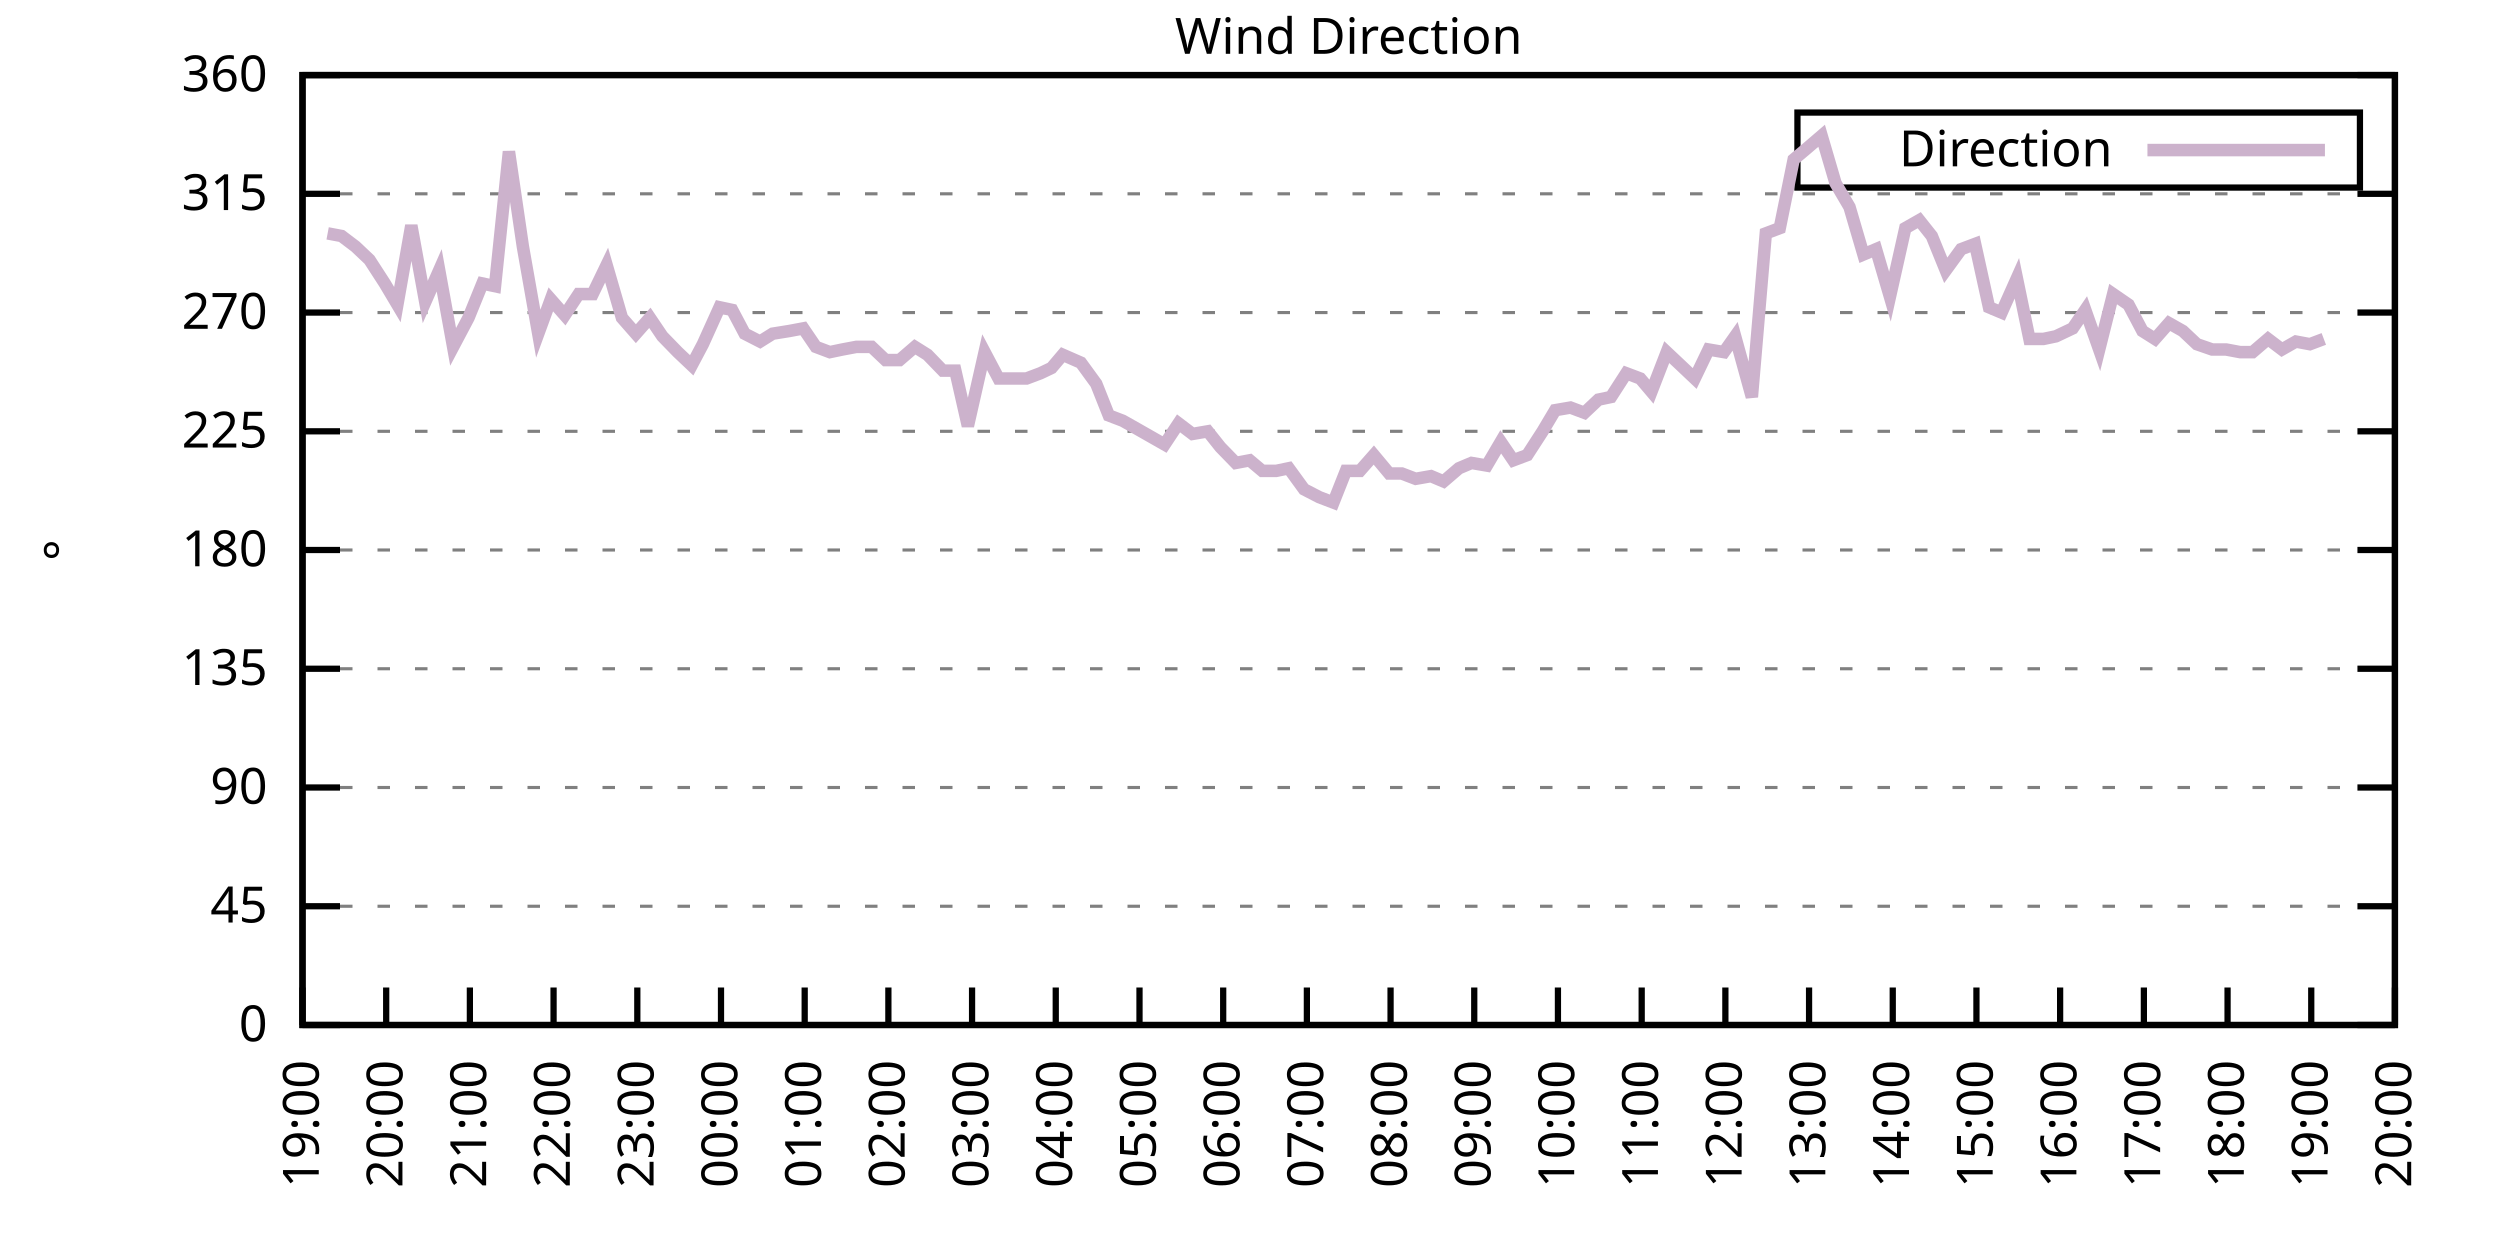
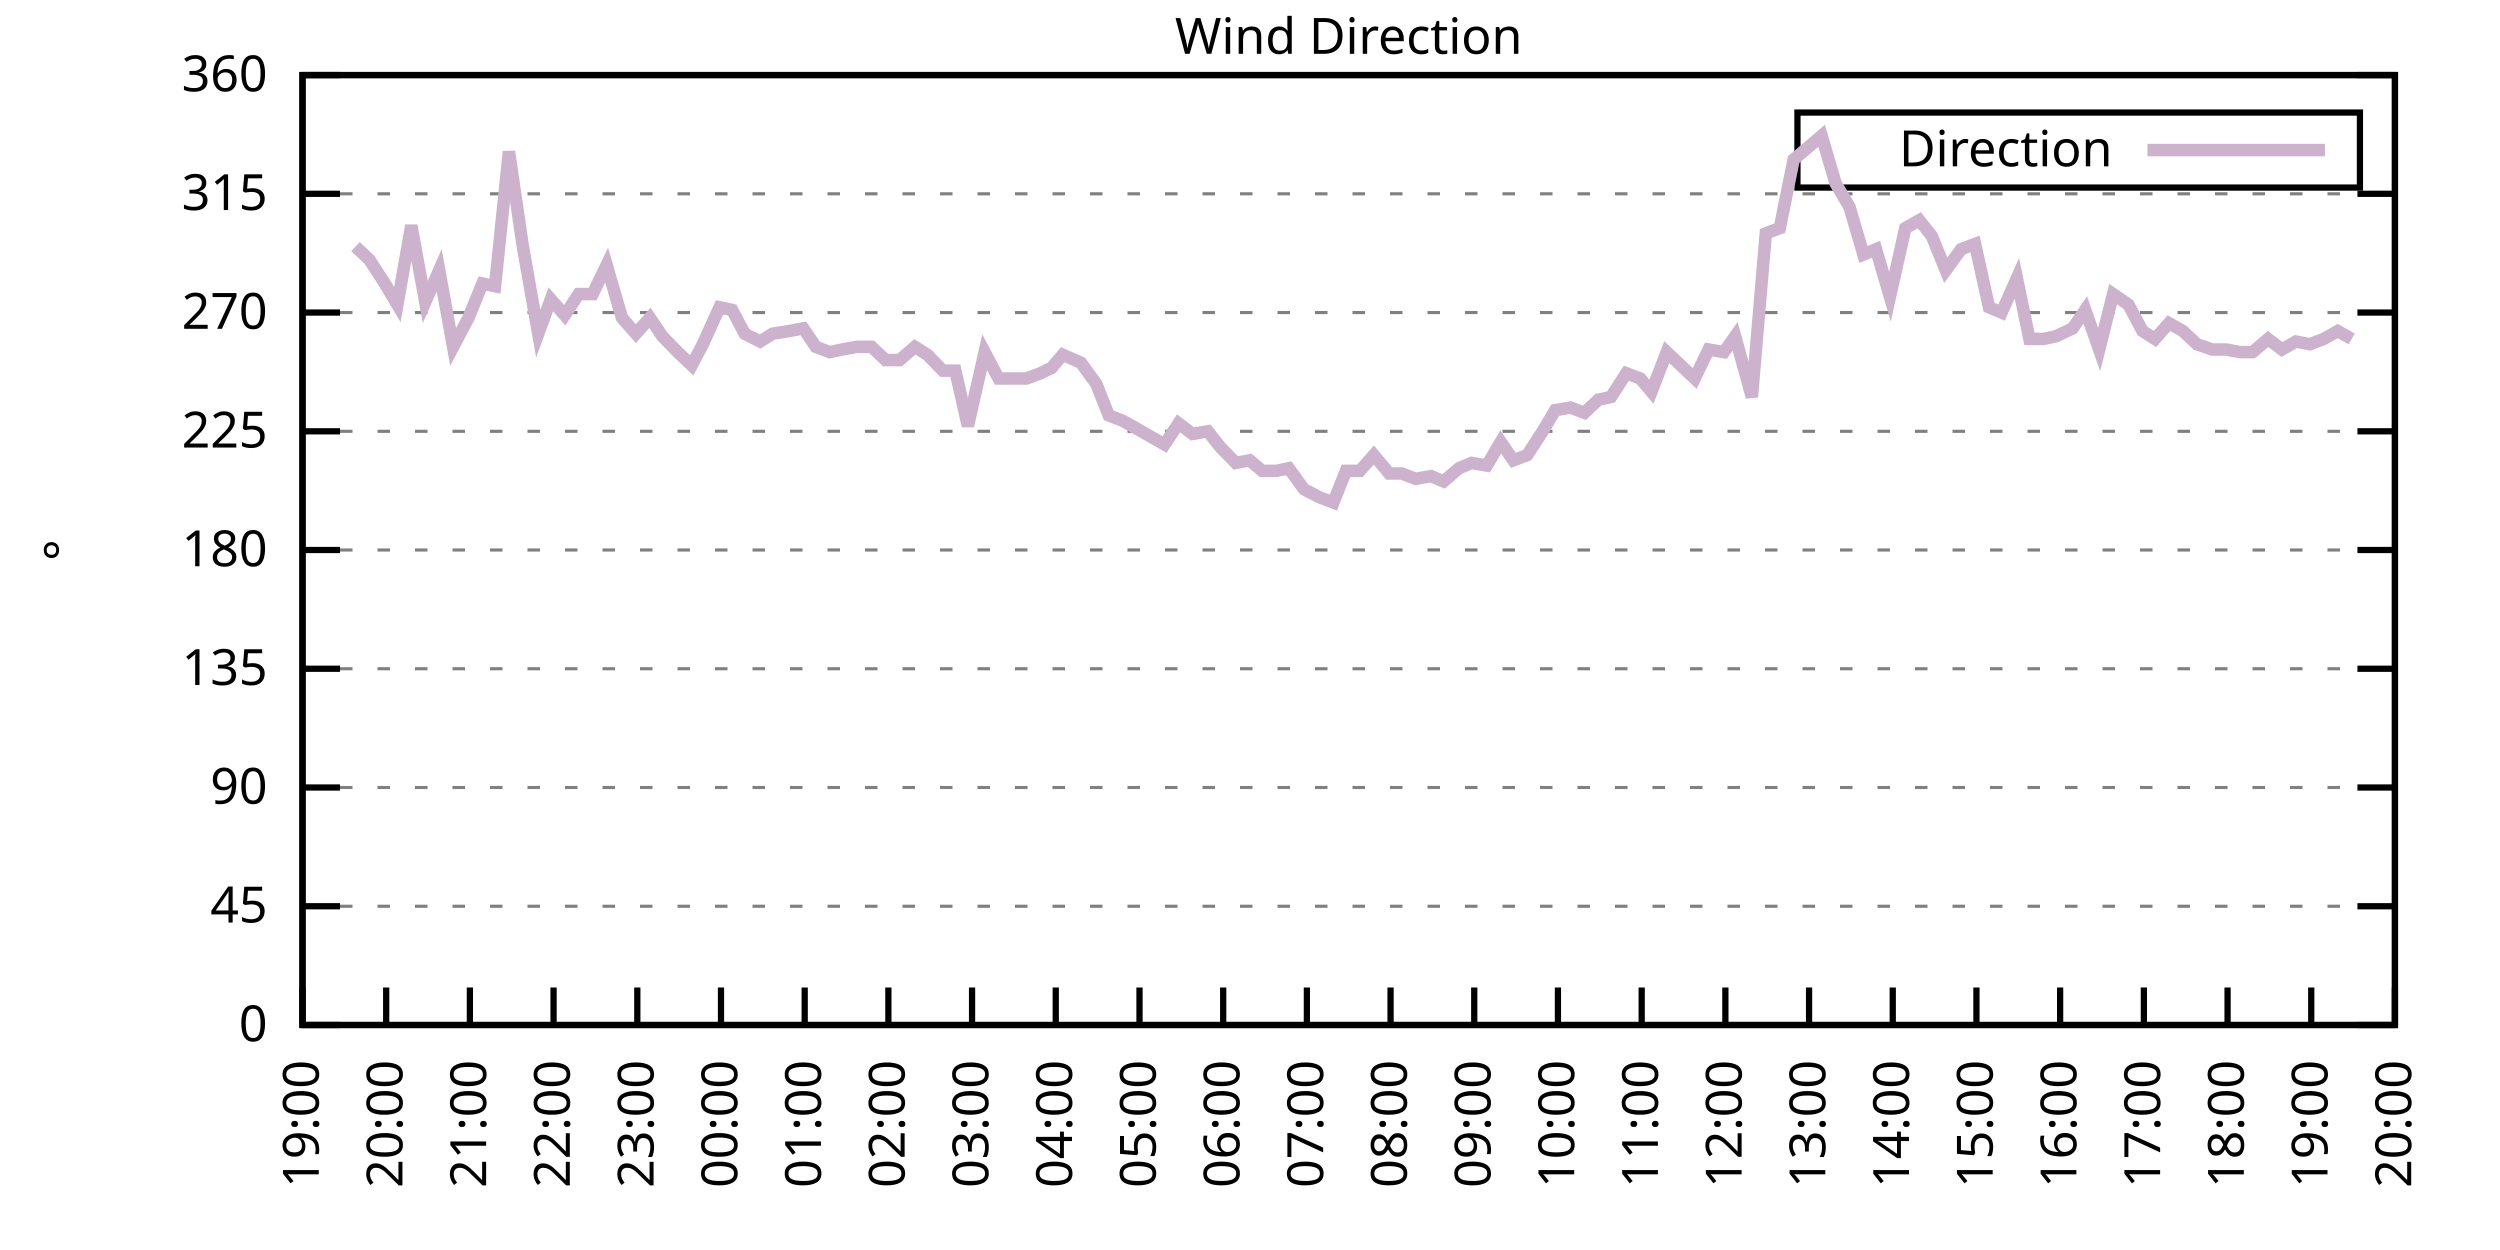
<svg xmlns="http://www.w3.org/2000/svg" xmlns:xlink="http://www.w3.org/1999/xlink" width="400" height="200" viewBox="0 0 400 200">
  <g id="gnuplot_canvas">
    <rect x="0" y="0" width="400" height="200" fill="none" />
    <defs>
      <circle id="gpDot" r="0.5" stroke-width="0.5" stroke="currentColor" />
      <path id="gpPt0" stroke-width="0.333" stroke="currentColor" d="M-1,0 h2 M0,-1 v2" />
      <path id="gpPt1" stroke-width="0.333" stroke="currentColor" d="M-1,-1 L1,1 M1,-1 L-1,1" />
      <path id="gpPt2" stroke-width="0.333" stroke="currentColor" d="M-1,0 L1,0 M0,-1 L0,1 M-1,-1 L1,1 M-1,1 L1,-1" />
      <rect id="gpPt3" stroke-width="0.333" stroke="currentColor" x="-1" y="-1" width="2" height="2" />
      <rect id="gpPt4" stroke-width="0.333" stroke="currentColor" fill="currentColor" x="-1" y="-1" width="2" height="2" />
      <circle id="gpPt5" stroke-width="0.333" stroke="currentColor" cx="0" cy="0" r="1" />
      <use xlink:href="#gpPt5" id="gpPt6" fill="currentColor" stroke="none" />
      <path id="gpPt7" stroke-width="0.333" stroke="currentColor" d="M0,-1.33 L-1.33,0.67 L1.33,0.67 z" />
      <use xlink:href="#gpPt7" id="gpPt8" fill="currentColor" stroke="none" />
      <use xlink:href="#gpPt7" id="gpPt9" stroke="currentColor" transform="rotate(180)" />
      <use xlink:href="#gpPt9" id="gpPt10" fill="currentColor" stroke="none" />
      <use xlink:href="#gpPt3" id="gpPt11" stroke="currentColor" transform="rotate(45)" />
      <use xlink:href="#gpPt11" id="gpPt12" fill="currentColor" stroke="none" />
      <path id="gpPt13" stroke-width="0.333" stroke="currentColor" d="M0,1.330 L1.265,0.411 L0.782,-1.067 L-0.782,-1.076 L-1.265,0.411 z" />
      <use xlink:href="#gpPt13" id="gpPt14" fill="currentColor" stroke="none" />
      <filter id="textbox" filterUnits="objectBoundingBox" x="0" y="0" height="1" width="1">
        <feFlood flood-color="white" flood-opacity="1" result="bgnd" />
        <feComposite in="SourceGraphic" in2="bgnd" operator="atop" />
      </filter>
      <filter id="greybox" filterUnits="objectBoundingBox" x="0" y="0" height="1" width="1">
        <feFlood flood-color="lightgrey" flood-opacity="1" result="grey" />
        <feComposite in="SourceGraphic" in2="grey" operator="atop" />
      </filter>
    </defs>
    <g fill="none" color="white" stroke="currentColor" stroke-width="1.00" stroke-linecap="butt" stroke-linejoin="miter">
</g>
    <g fill="none" color="black" stroke="currentColor" stroke-width="1.00" stroke-linecap="butt" stroke-linejoin="miter">
      <g stroke="none" shape-rendering="crispEdges">
        <polygon fill="rgb(255, 255, 255)" points="48.40,164.00 383.18,164.00 383.18,12.02 48.40,12.02 " />
      </g>
    </g>
    <g fill="none" color="black" stroke="currentColor" stroke-width="1.00" stroke-linecap="butt" stroke-linejoin="miter">
</g>
    <g fill="none" color="black" stroke="black" stroke-width="0.50" stroke-linecap="butt" stroke-linejoin="miter">
</g>
    <g fill="none" color="gray" stroke="currentColor" stroke-width="0.50" stroke-linecap="butt" stroke-linejoin="miter">
      <path stroke="gray" stroke-dasharray="2,4" class="gridline" d="M48.40,164.00 L383.19,164.00  " />
    </g>
    <g fill="none" color="gray" stroke="gray" stroke-width="1.00" stroke-linecap="butt" stroke-linejoin="miter">
</g>
    <g fill="none" color="black" stroke="currentColor" stroke-width="1.00" stroke-linecap="butt" stroke-linejoin="miter">
      <path stroke="black" d="M48.40,164.00 L54.40,164.00 M383.19,164.00 L377.19,164.00  " />
      <g transform="translate(42.80,166.60)" stroke="none" fill="black" font-family="Sans" font-size="8.00" text-anchor="end">
        <text>
          <tspan font-family="Sans"> 0</tspan>
        </text>
      </g>
    </g>
    <g fill="none" color="black" stroke="currentColor" stroke-width="1.00" stroke-linecap="butt" stroke-linejoin="miter">
</g>
    <g fill="none" color="black" stroke="black" stroke-width="0.50" stroke-linecap="butt" stroke-linejoin="miter">
</g>
    <g fill="none" color="gray" stroke="currentColor" stroke-width="0.50" stroke-linecap="butt" stroke-linejoin="miter">
      <path stroke="gray" stroke-dasharray="2,4" class="gridline" d="M48.40,145.00 L383.19,145.00  " />
    </g>
    <g fill="none" color="gray" stroke="gray" stroke-width="1.00" stroke-linecap="butt" stroke-linejoin="miter">
</g>
    <g fill="none" color="black" stroke="currentColor" stroke-width="1.00" stroke-linecap="butt" stroke-linejoin="miter">
      <path stroke="black" d="M48.40,145.00 L54.40,145.00 M383.19,145.00 L377.19,145.00  " />
      <g transform="translate(42.80,147.60)" stroke="none" fill="black" font-family="Sans" font-size="8.00" text-anchor="end">
        <text>
          <tspan font-family="Sans"> 45</tspan>
        </text>
      </g>
    </g>
    <g fill="none" color="black" stroke="currentColor" stroke-width="1.00" stroke-linecap="butt" stroke-linejoin="miter">
</g>
    <g fill="none" color="black" stroke="black" stroke-width="0.50" stroke-linecap="butt" stroke-linejoin="miter">
</g>
    <g fill="none" color="gray" stroke="currentColor" stroke-width="0.50" stroke-linecap="butt" stroke-linejoin="miter">
      <path stroke="gray" stroke-dasharray="2,4" class="gridline" d="M48.40,126.00 L383.19,126.00  " />
    </g>
    <g fill="none" color="gray" stroke="gray" stroke-width="1.00" stroke-linecap="butt" stroke-linejoin="miter">
</g>
    <g fill="none" color="black" stroke="currentColor" stroke-width="1.00" stroke-linecap="butt" stroke-linejoin="miter">
      <path stroke="black" d="M48.40,126.00 L54.40,126.00 M383.19,126.00 L377.19,126.00  " />
      <g transform="translate(42.80,128.60)" stroke="none" fill="black" font-family="Sans" font-size="8.00" text-anchor="end">
        <text>
          <tspan font-family="Sans"> 90</tspan>
        </text>
      </g>
    </g>
    <g fill="none" color="black" stroke="currentColor" stroke-width="1.00" stroke-linecap="butt" stroke-linejoin="miter">
</g>
    <g fill="none" color="black" stroke="black" stroke-width="0.50" stroke-linecap="butt" stroke-linejoin="miter">
</g>
    <g fill="none" color="gray" stroke="currentColor" stroke-width="0.50" stroke-linecap="butt" stroke-linejoin="miter">
      <path stroke="gray" stroke-dasharray="2,4" class="gridline" d="M48.40,107.00 L383.19,107.00  " />
    </g>
    <g fill="none" color="gray" stroke="gray" stroke-width="1.00" stroke-linecap="butt" stroke-linejoin="miter">
</g>
    <g fill="none" color="black" stroke="currentColor" stroke-width="1.00" stroke-linecap="butt" stroke-linejoin="miter">
      <path stroke="black" d="M48.40,107.00 L54.40,107.00 M383.19,107.00 L377.19,107.00  " />
      <g transform="translate(42.80,109.60)" stroke="none" fill="black" font-family="Sans" font-size="8.00" text-anchor="end">
        <text>
          <tspan font-family="Sans"> 135</tspan>
        </text>
      </g>
    </g>
    <g fill="none" color="black" stroke="currentColor" stroke-width="1.00" stroke-linecap="butt" stroke-linejoin="miter">
</g>
    <g fill="none" color="black" stroke="black" stroke-width="0.50" stroke-linecap="butt" stroke-linejoin="miter">
</g>
    <g fill="none" color="gray" stroke="currentColor" stroke-width="0.50" stroke-linecap="butt" stroke-linejoin="miter">
      <path stroke="gray" stroke-dasharray="2,4" class="gridline" d="M48.40,88.00 L383.19,88.00  " />
    </g>
    <g fill="none" color="gray" stroke="gray" stroke-width="1.00" stroke-linecap="butt" stroke-linejoin="miter">
</g>
    <g fill="none" color="black" stroke="currentColor" stroke-width="1.00" stroke-linecap="butt" stroke-linejoin="miter">
      <path stroke="black" d="M48.40,88.00 L54.40,88.00 M383.19,88.00 L377.19,88.00  " />
      <g transform="translate(42.80,90.60)" stroke="none" fill="black" font-family="Sans" font-size="8.00" text-anchor="end">
        <text>
          <tspan font-family="Sans"> 180</tspan>
        </text>
      </g>
    </g>
    <g fill="none" color="black" stroke="currentColor" stroke-width="1.00" stroke-linecap="butt" stroke-linejoin="miter">
</g>
    <g fill="none" color="black" stroke="black" stroke-width="0.50" stroke-linecap="butt" stroke-linejoin="miter">
</g>
    <g fill="none" color="gray" stroke="currentColor" stroke-width="0.50" stroke-linecap="butt" stroke-linejoin="miter">
      <path stroke="gray" stroke-dasharray="2,4" class="gridline" d="M48.40,69.01 L383.19,69.01  " />
    </g>
    <g fill="none" color="gray" stroke="gray" stroke-width="1.00" stroke-linecap="butt" stroke-linejoin="miter">
</g>
    <g fill="none" color="black" stroke="currentColor" stroke-width="1.00" stroke-linecap="butt" stroke-linejoin="miter">
      <path stroke="black" d="M48.40,69.01 L54.40,69.01 M383.19,69.01 L377.19,69.01  " />
      <g transform="translate(42.80,71.61)" stroke="none" fill="black" font-family="Sans" font-size="8.00" text-anchor="end">
        <text>
          <tspan font-family="Sans"> 225</tspan>
        </text>
      </g>
    </g>
    <g fill="none" color="black" stroke="currentColor" stroke-width="1.00" stroke-linecap="butt" stroke-linejoin="miter">
</g>
    <g fill="none" color="black" stroke="black" stroke-width="0.50" stroke-linecap="butt" stroke-linejoin="miter">
</g>
    <g fill="none" color="gray" stroke="currentColor" stroke-width="0.50" stroke-linecap="butt" stroke-linejoin="miter">
      <path stroke="gray" stroke-dasharray="2,4" class="gridline" d="M48.40,50.01 L383.19,50.01  " />
    </g>
    <g fill="none" color="gray" stroke="gray" stroke-width="1.00" stroke-linecap="butt" stroke-linejoin="miter">
</g>
    <g fill="none" color="black" stroke="currentColor" stroke-width="1.00" stroke-linecap="butt" stroke-linejoin="miter">
      <path stroke="black" d="M48.40,50.01 L54.40,50.01 M383.19,50.01 L377.19,50.01  " />
      <g transform="translate(42.80,52.61)" stroke="none" fill="black" font-family="Sans" font-size="8.00" text-anchor="end">
        <text>
          <tspan font-family="Sans"> 270</tspan>
        </text>
      </g>
    </g>
    <g fill="none" color="black" stroke="currentColor" stroke-width="1.00" stroke-linecap="butt" stroke-linejoin="miter">
</g>
    <g fill="none" color="black" stroke="black" stroke-width="0.50" stroke-linecap="butt" stroke-linejoin="miter">
</g>
    <g fill="none" color="gray" stroke="currentColor" stroke-width="0.50" stroke-linecap="butt" stroke-linejoin="miter">
      <path stroke="gray" stroke-dasharray="2,4" class="gridline" d="M48.40,31.01 L383.19,31.01  " />
    </g>
    <g fill="none" color="gray" stroke="gray" stroke-width="1.00" stroke-linecap="butt" stroke-linejoin="miter">
</g>
    <g fill="none" color="black" stroke="currentColor" stroke-width="1.00" stroke-linecap="butt" stroke-linejoin="miter">
      <path stroke="black" d="M48.40,31.01 L54.40,31.01 M383.19,31.01 L377.19,31.01  " />
      <g transform="translate(42.80,33.61)" stroke="none" fill="black" font-family="Sans" font-size="8.00" text-anchor="end">
        <text>
          <tspan font-family="Sans"> 315</tspan>
        </text>
      </g>
    </g>
    <g fill="none" color="black" stroke="currentColor" stroke-width="1.00" stroke-linecap="butt" stroke-linejoin="miter">
</g>
    <g fill="none" color="black" stroke="black" stroke-width="0.50" stroke-linecap="butt" stroke-linejoin="miter">
</g>
    <g fill="none" color="gray" stroke="currentColor" stroke-width="0.50" stroke-linecap="butt" stroke-linejoin="miter">
      <path stroke="gray" stroke-dasharray="2,4" class="gridline" d="M48.40,12.01 L383.19,12.01  " />
    </g>
    <g fill="none" color="gray" stroke="gray" stroke-width="1.00" stroke-linecap="butt" stroke-linejoin="miter">
</g>
    <g fill="none" color="black" stroke="currentColor" stroke-width="1.00" stroke-linecap="butt" stroke-linejoin="miter">
      <path stroke="black" d="M48.40,12.01 L54.40,12.01 M383.19,12.01 L377.19,12.01  " />
      <g transform="translate(42.80,14.61)" stroke="none" fill="black" font-family="Sans" font-size="8.00" text-anchor="end">
        <text>
          <tspan font-family="Sans"> 360</tspan>
        </text>
      </g>
    </g>
    <g fill="none" color="black" stroke="currentColor" stroke-width="1.00" stroke-linecap="butt" stroke-linejoin="miter">
      <path stroke="black" d="M48.40,164.00 L48.40,158.00  " />
      <g transform="translate(51.00,169.60) rotate(270.00)" stroke="none" fill="black" font-family="Sans" font-size="8.00" text-anchor="end">
        <text>
          <tspan font-family="Sans">19:00</tspan>
        </text>
      </g>
    </g>
    <g fill="none" color="black" stroke="currentColor" stroke-width="1.00" stroke-linecap="butt" stroke-linejoin="miter">
      <path stroke="black" d="M61.79,164.00 L61.79,158.00  " />
      <g transform="translate(64.39,169.60) rotate(270.00)" stroke="none" fill="black" font-family="Sans" font-size="8.00" text-anchor="end">
        <text>
          <tspan font-family="Sans">20:00</tspan>
        </text>
      </g>
    </g>
    <g fill="none" color="black" stroke="currentColor" stroke-width="1.00" stroke-linecap="butt" stroke-linejoin="miter">
      <path stroke="black" d="M75.18,164.00 L75.18,158.00  " />
      <g transform="translate(77.78,169.60) rotate(270.00)" stroke="none" fill="black" font-family="Sans" font-size="8.00" text-anchor="end">
        <text>
          <tspan font-family="Sans">21:00</tspan>
        </text>
      </g>
    </g>
    <g fill="none" color="black" stroke="currentColor" stroke-width="1.00" stroke-linecap="butt" stroke-linejoin="miter">
      <path stroke="black" d="M88.57,164.00 L88.57,158.00  " />
      <g transform="translate(91.17,169.60) rotate(270.00)" stroke="none" fill="black" font-family="Sans" font-size="8.00" text-anchor="end">
        <text>
          <tspan font-family="Sans">22:00</tspan>
        </text>
      </g>
    </g>
    <g fill="none" color="black" stroke="currentColor" stroke-width="1.00" stroke-linecap="butt" stroke-linejoin="miter">
      <path stroke="black" d="M101.97,164.00 L101.97,158.00  " />
      <g transform="translate(104.57,169.60) rotate(270.00)" stroke="none" fill="black" font-family="Sans" font-size="8.00" text-anchor="end">
        <text>
          <tspan font-family="Sans">23:00</tspan>
        </text>
      </g>
    </g>
    <g fill="none" color="black" stroke="currentColor" stroke-width="1.00" stroke-linecap="butt" stroke-linejoin="miter">
      <path stroke="black" d="M115.36,164.00 L115.36,158.00  " />
      <g transform="translate(117.96,169.60) rotate(270.00)" stroke="none" fill="black" font-family="Sans" font-size="8.00" text-anchor="end">
        <text>
          <tspan font-family="Sans">00:00</tspan>
        </text>
      </g>
    </g>
    <g fill="none" color="black" stroke="currentColor" stroke-width="1.00" stroke-linecap="butt" stroke-linejoin="miter">
      <path stroke="black" d="M128.75,164.00 L128.75,158.00  " />
      <g transform="translate(131.35,169.60) rotate(270.00)" stroke="none" fill="black" font-family="Sans" font-size="8.00" text-anchor="end">
        <text>
          <tspan font-family="Sans">01:00</tspan>
        </text>
      </g>
    </g>
    <g fill="none" color="black" stroke="currentColor" stroke-width="1.00" stroke-linecap="butt" stroke-linejoin="miter">
      <path stroke="black" d="M142.14,164.00 L142.14,158.00  " />
      <g transform="translate(144.74,169.60) rotate(270.00)" stroke="none" fill="black" font-family="Sans" font-size="8.00" text-anchor="end">
        <text>
          <tspan font-family="Sans">02:00</tspan>
        </text>
      </g>
    </g>
    <g fill="none" color="black" stroke="currentColor" stroke-width="1.00" stroke-linecap="butt" stroke-linejoin="miter">
      <path stroke="black" d="M155.53,164.00 L155.53,158.00  " />
      <g transform="translate(158.13,169.60) rotate(270.00)" stroke="none" fill="black" font-family="Sans" font-size="8.00" text-anchor="end">
        <text>
          <tspan font-family="Sans">03:00</tspan>
        </text>
      </g>
    </g>
    <g fill="none" color="black" stroke="currentColor" stroke-width="1.00" stroke-linecap="butt" stroke-linejoin="miter">
      <path stroke="black" d="M168.92,164.00 L168.92,158.00  " />
      <g transform="translate(171.52,169.60) rotate(270.00)" stroke="none" fill="black" font-family="Sans" font-size="8.00" text-anchor="end">
        <text>
          <tspan font-family="Sans">04:00</tspan>
        </text>
      </g>
    </g>
    <g fill="none" color="black" stroke="currentColor" stroke-width="1.00" stroke-linecap="butt" stroke-linejoin="miter">
      <path stroke="black" d="M182.32,164.00 L182.32,158.00  " />
      <g transform="translate(184.92,169.60) rotate(270.00)" stroke="none" fill="black" font-family="Sans" font-size="8.00" text-anchor="end">
        <text>
          <tspan font-family="Sans">05:00</tspan>
        </text>
      </g>
    </g>
    <g fill="none" color="black" stroke="currentColor" stroke-width="1.00" stroke-linecap="butt" stroke-linejoin="miter">
      <path stroke="black" d="M195.71,164.00 L195.71,158.00  " />
      <g transform="translate(198.31,169.60) rotate(270.00)" stroke="none" fill="black" font-family="Sans" font-size="8.00" text-anchor="end">
        <text>
          <tspan font-family="Sans">06:00</tspan>
        </text>
      </g>
    </g>
    <g fill="none" color="black" stroke="currentColor" stroke-width="1.00" stroke-linecap="butt" stroke-linejoin="miter">
      <path stroke="black" d="M209.10,164.00 L209.10,158.00  " />
      <g transform="translate(211.70,169.60) rotate(270.00)" stroke="none" fill="black" font-family="Sans" font-size="8.00" text-anchor="end">
        <text>
          <tspan font-family="Sans">07:00</tspan>
        </text>
      </g>
    </g>
    <g fill="none" color="black" stroke="currentColor" stroke-width="1.00" stroke-linecap="butt" stroke-linejoin="miter">
      <path stroke="black" d="M222.49,164.00 L222.49,158.00  " />
      <g transform="translate(225.09,169.60) rotate(270.00)" stroke="none" fill="black" font-family="Sans" font-size="8.00" text-anchor="end">
        <text>
          <tspan font-family="Sans">08:00</tspan>
        </text>
      </g>
    </g>
    <g fill="none" color="black" stroke="currentColor" stroke-width="1.00" stroke-linecap="butt" stroke-linejoin="miter">
      <path stroke="black" d="M235.88,164.00 L235.88,158.00  " />
      <g transform="translate(238.48,169.60) rotate(270.00)" stroke="none" fill="black" font-family="Sans" font-size="8.00" text-anchor="end">
        <text>
          <tspan font-family="Sans">09:00</tspan>
        </text>
      </g>
    </g>
    <g fill="none" color="black" stroke="currentColor" stroke-width="1.00" stroke-linecap="butt" stroke-linejoin="miter">
      <path stroke="black" d="M249.27,164.00 L249.27,158.00  " />
      <g transform="translate(251.87,169.60) rotate(270.00)" stroke="none" fill="black" font-family="Sans" font-size="8.00" text-anchor="end">
        <text>
          <tspan font-family="Sans">10:00</tspan>
        </text>
      </g>
    </g>
    <g fill="none" color="black" stroke="currentColor" stroke-width="1.00" stroke-linecap="butt" stroke-linejoin="miter">
      <path stroke="black" d="M262.67,164.00 L262.67,158.00  " />
      <g transform="translate(265.27,169.60) rotate(270.00)" stroke="none" fill="black" font-family="Sans" font-size="8.00" text-anchor="end">
        <text>
          <tspan font-family="Sans">11:00</tspan>
        </text>
      </g>
    </g>
    <g fill="none" color="black" stroke="currentColor" stroke-width="1.00" stroke-linecap="butt" stroke-linejoin="miter">
      <path stroke="black" d="M276.06,164.00 L276.06,158.00  " />
      <g transform="translate(278.66,169.60) rotate(270.00)" stroke="none" fill="black" font-family="Sans" font-size="8.00" text-anchor="end">
        <text>
          <tspan font-family="Sans">12:00</tspan>
        </text>
      </g>
    </g>
    <g fill="none" color="black" stroke="currentColor" stroke-width="1.00" stroke-linecap="butt" stroke-linejoin="miter">
      <path stroke="black" d="M289.45,164.00 L289.45,158.00  " />
      <g transform="translate(292.05,169.60) rotate(270.00)" stroke="none" fill="black" font-family="Sans" font-size="8.00" text-anchor="end">
        <text>
          <tspan font-family="Sans">13:00</tspan>
        </text>
      </g>
    </g>
    <g fill="none" color="black" stroke="currentColor" stroke-width="1.00" stroke-linecap="butt" stroke-linejoin="miter">
      <path stroke="black" d="M302.84,164.00 L302.84,158.00  " />
      <g transform="translate(305.44,169.60) rotate(270.00)" stroke="none" fill="black" font-family="Sans" font-size="8.00" text-anchor="end">
        <text>
          <tspan font-family="Sans">14:00</tspan>
        </text>
      </g>
    </g>
    <g fill="none" color="black" stroke="currentColor" stroke-width="1.00" stroke-linecap="butt" stroke-linejoin="miter">
      <path stroke="black" d="M316.23,164.00 L316.23,158.00  " />
      <g transform="translate(318.83,169.60) rotate(270.00)" stroke="none" fill="black" font-family="Sans" font-size="8.00" text-anchor="end">
        <text>
          <tspan font-family="Sans">15:00</tspan>
        </text>
      </g>
    </g>
    <g fill="none" color="black" stroke="currentColor" stroke-width="1.00" stroke-linecap="butt" stroke-linejoin="miter">
      <path stroke="black" d="M329.62,164.00 L329.62,158.00  " />
      <g transform="translate(332.22,169.60) rotate(270.00)" stroke="none" fill="black" font-family="Sans" font-size="8.00" text-anchor="end">
        <text>
          <tspan font-family="Sans">16:00</tspan>
        </text>
      </g>
    </g>
    <g fill="none" color="black" stroke="currentColor" stroke-width="1.00" stroke-linecap="butt" stroke-linejoin="miter">
      <path stroke="black" d="M343.02,164.00 L343.02,158.00  " />
      <g transform="translate(345.62,169.60) rotate(270.00)" stroke="none" fill="black" font-family="Sans" font-size="8.00" text-anchor="end">
        <text>
          <tspan font-family="Sans">17:00</tspan>
        </text>
      </g>
    </g>
    <g fill="none" color="black" stroke="currentColor" stroke-width="1.00" stroke-linecap="butt" stroke-linejoin="miter">
      <path stroke="black" d="M356.41,164.00 L356.41,158.00  " />
      <g transform="translate(359.01,169.60) rotate(270.00)" stroke="none" fill="black" font-family="Sans" font-size="8.00" text-anchor="end">
        <text>
          <tspan font-family="Sans">18:00</tspan>
        </text>
      </g>
    </g>
    <g fill="none" color="black" stroke="currentColor" stroke-width="1.00" stroke-linecap="butt" stroke-linejoin="miter">
      <path stroke="black" d="M369.80,164.00 L369.80,158.00  " />
      <g transform="translate(372.40,169.60) rotate(270.00)" stroke="none" fill="black" font-family="Sans" font-size="8.00" text-anchor="end">
        <text>
          <tspan font-family="Sans">19:00</tspan>
        </text>
      </g>
    </g>
    <g fill="none" color="black" stroke="currentColor" stroke-width="1.00" stroke-linecap="butt" stroke-linejoin="miter">
      <path stroke="black" d="M383.19,164.00 L383.19,158.00  " />
      <g transform="translate(385.79,169.60) rotate(270.00)" stroke="none" fill="black" font-family="Sans" font-size="8.00" text-anchor="end">
        <text>
          <tspan font-family="Sans">20:00</tspan>
        </text>
      </g>
    </g>
    <g fill="none" color="black" stroke="currentColor" stroke-width="1.00" stroke-linecap="butt" stroke-linejoin="miter">
</g>
    <g fill="none" color="black" stroke="currentColor" stroke-width="1.00" stroke-linecap="butt" stroke-linejoin="miter">
      <path stroke="black" d="M48.40,12.01 L48.40,164.00 L383.19,164.00 L383.19,12.01 L48.40,12.01 Z  " />
    </g>
    <g fill="none" color="black" stroke="currentColor" stroke-width="1.00" stroke-linecap="butt" stroke-linejoin="miter">
</g>
    <g fill="none" color="black" stroke="currentColor" stroke-width="1.00" stroke-linecap="butt" stroke-linejoin="miter">
      <path stroke="black" d="M287.59,30.01 L287.59,18.01 L377.59,18.01 L377.59,30.01 L287.59,30.01 Z  " />
    </g>
    <g id="Wind_direction_plot_1">
      <g fill="none" color="white" stroke="black" stroke-width="2.00" stroke-linecap="butt" stroke-linejoin="miter">
</g>
      <g fill="none" color="black" stroke="currentColor" stroke-width="2.00" stroke-linecap="butt" stroke-linejoin="miter">
        <g transform="translate(337.99,26.61)" stroke="none" fill="black" font-family="Sans" font-size="8.00" text-anchor="end">
          <text>
            <tspan font-family="Sans">Direction</tspan>
          </text>
        </g>
      </g>
      <g fill="none" color="black" stroke="currentColor" stroke-width="2.00" stroke-linecap="butt" stroke-linejoin="miter">
-         <path stroke="rgb(204, 178, 204)" d="M343.59,24.01 L371.99,24.01 M52.42,37.34 L54.65,37.76 L56.88,39.45 L59.11,41.56 L61.57,45.36 L63.58,48.74   L65.81,36.08 L68.04,48.32 L70.27,43.25 L72.50,55.50 L74.96,50.85 L77.19,45.36 L79.20,45.79 L81.43,24.25   L83.66,39.45 L86.12,53.39 L88.13,47.90 L90.36,50.43 L92.59,47.05 L94.82,47.05 L97.06,42.41 L99.51,50.85   L101.74,53.39 L103.98,50.85 L105.98,53.81 L108.44,56.34 L110.67,58.45 L112.46,55.07 L115.13,49.16 L117.14,49.59   L119.15,53.39 L121.61,54.65 L123.62,53.39 L126.29,52.96 L128.53,52.54 L130.54,55.50 L132.77,56.34 L134.78,55.92   L137.01,55.50 L139.46,55.50 L141.69,57.61 L143.93,57.61 L146.38,55.50 L148.39,56.76 L150.85,59.30 L152.85,59.30   L154.86,68.16 L157.54,56.34 L159.77,60.56 L162.01,60.56 L164.24,60.56 L166.47,59.72 L168.25,58.87 L170.04,56.76   L172.94,58.03 L175.40,61.41 L177.41,66.47 L179.64,67.32 L181.87,68.58 L184.10,69.85 L186.33,71.12 L188.57,67.74   L190.80,69.43 L193.25,69.01 L195.26,71.54 L197.72,74.07 L199.95,73.65 L201.96,75.34 L204.19,75.34 L206.20,74.92   L208.65,78.29 L211.11,79.56 L213.34,80.41 L215.35,75.34 L217.58,75.34 L219.81,72.81 L222.27,75.76 L224.28,75.76   L226.51,76.61 L228.96,76.18 L230.97,77.03 L233.43,74.92 L235.44,74.07 L237.89,74.49 L240.12,70.70 L242.13,73.65   L244.36,72.81 L246.82,69.01 L248.83,65.63 L251.28,65.21 L253.51,66.05 L255.75,63.94 L257.76,63.52 L260.21,59.72   L262.44,60.56 L264.23,62.67 L266.68,56.34 L268.92,58.45 L271.15,60.56 L273.38,55.92 L275.83,56.34 L277.62,53.81   L280.30,63.52 L282.53,37.34 L284.76,36.50 L286.99,25.52 L289.00,23.83 L291.46,21.72 L293.69,29.32 L295.92,33.12   L298.15,40.72 L300.16,39.87 L302.39,47.47 L304.85,36.50 L307.08,35.23 L309.09,37.76 L311.32,43.25 L313.78,39.87   L316.01,39.03 L318.24,49.16 L320.25,50.01 L322.70,44.52 L324.71,54.23 L326.95,54.23 L328.95,53.81 L331.63,52.54   L333.64,49.59 L335.87,55.92 L338.10,47.05 L340.56,48.74 L342.79,52.96 L344.80,54.23 L347.03,51.70 L349.26,52.96   L351.50,55.07 L353.95,55.92 L356.18,55.92 L358.42,56.34 L360.42,56.34 L362.88,54.23 L365.11,55.92 L367.34,54.65   L369.58,55.07 L371.81,54.23  " />
+         <path stroke="rgb(204, 178, 204)" d="M343.59,24.01 L371.99,24.01 M56.88,39.45 L59.11,41.56 L61.57,45.36 L63.58,48.74 L65.81,36.08 L68.04,48.32   L70.27,43.25 L72.50,55.50 L74.96,50.85 L77.19,45.36 L79.20,45.79 L81.43,24.25 L83.66,39.45 L86.12,53.39   L88.13,47.90 L90.36,50.43 L92.59,47.05 L94.82,47.05 L97.06,42.41 L99.51,50.85 L101.74,53.39 L103.98,50.85   L105.98,53.81 L108.44,56.34 L110.67,58.45 L112.46,55.07 L115.13,49.16 L117.14,49.59 L119.15,53.39 L121.61,54.65   L123.62,53.39 L126.29,52.96 L128.53,52.54 L130.54,55.50 L132.77,56.34 L134.78,55.92 L137.01,55.50 L139.46,55.50   L141.69,57.61 L143.93,57.61 L146.38,55.50 L148.39,56.76 L150.85,59.30 L152.85,59.30 L154.86,68.16 L157.54,56.34   L159.77,60.56 L162.01,60.56 L164.24,60.56 L166.47,59.72 L168.25,58.87 L170.04,56.76 L172.94,58.03 L175.40,61.41   L177.41,66.47 L179.64,67.32 L181.87,68.58 L184.10,69.85 L186.33,71.12 L188.57,67.74 L190.80,69.43 L193.25,69.01   L195.26,71.54 L197.72,74.07 L199.95,73.65 L201.96,75.34 L204.19,75.34 L206.20,74.92 L208.65,78.29 L211.11,79.56   L213.34,80.41 L215.35,75.34 L217.58,75.34 L219.81,72.81 L222.27,75.76 L224.28,75.76 L226.51,76.61 L228.96,76.18   L230.97,77.03 L233.43,74.92 L235.44,74.07 L237.89,74.49 L240.12,70.70 L242.13,73.65 L244.36,72.81 L246.82,69.01   L248.83,65.63 L251.28,65.21 L253.51,66.05 L255.75,63.94 L257.76,63.52 L260.21,59.72 L262.44,60.56 L264.23,62.67   L266.68,56.34 L268.92,58.45 L271.15,60.56 L273.38,55.92 L275.83,56.34 L277.62,53.81 L280.30,63.52 L282.53,37.34   L284.76,36.50 L286.99,25.52 L289.00,23.83 L291.46,21.72 L293.69,29.32 L295.92,33.12 L298.15,40.72 L300.16,39.87   L302.39,47.47 L304.85,36.50 L307.08,35.23 L309.09,37.76 L311.32,43.25 L313.78,39.87 L316.01,39.03 L318.24,49.16   L320.25,50.01 L322.70,44.52 L324.71,54.23 L326.95,54.23 L328.95,53.81 L331.63,52.54 L333.64,49.59 L335.87,55.92   L338.10,47.05 L340.56,48.74 L342.79,52.96 L344.80,54.23 L347.03,51.70 L349.26,52.96 L351.50,55.07 L353.95,55.92   L356.18,55.92 L358.42,56.34 L360.42,56.34 L362.88,54.23 L365.11,55.92 L367.34,54.65 L369.58,55.07 L371.81,54.23   L374.04,52.96 L376.27,54.23  " />
      </g>
    </g>
    <g fill="none" color="black" stroke="currentColor" stroke-width="2.00" stroke-linecap="butt" stroke-linejoin="miter">
</g>
    <g fill="none" color="black" stroke="black" stroke-width="1.00" stroke-linecap="butt" stroke-linejoin="miter">
</g>
    <g fill="none" color="black" stroke="currentColor" stroke-width="1.00" stroke-linecap="butt" stroke-linejoin="miter">
      <path stroke="black" d="M48.40,12.01 L48.40,164.00 L383.19,164.00 L383.19,12.01 L48.40,12.01 Z  " />
      <g transform="translate(12.80,88.01) rotate(270.00)" stroke="none" fill="black" font-family="Sans" font-size="8.00" text-anchor="middle">
        <text>
          <tspan font-family="Sans">°</tspan>
        </text>
      </g>
    </g>
    <g fill="none" color="black" stroke="currentColor" stroke-width="1.00" stroke-linecap="butt" stroke-linejoin="miter">
</g>
    <g fill="none" color="black" stroke="currentColor" stroke-width="1.00" stroke-linecap="butt" stroke-linejoin="miter">
      <g transform="translate(215.79,8.61)" stroke="none" fill="black" font-family="Sans" font-size="8.00" text-anchor="middle">
        <text>
          <tspan font-family="Sans">Wind Direction</tspan>
        </text>
      </g>
    </g>
    <g fill="none" color="black" stroke="currentColor" stroke-width="1.00" stroke-linecap="butt" stroke-linejoin="miter">
</g>
  </g>
</svg>
